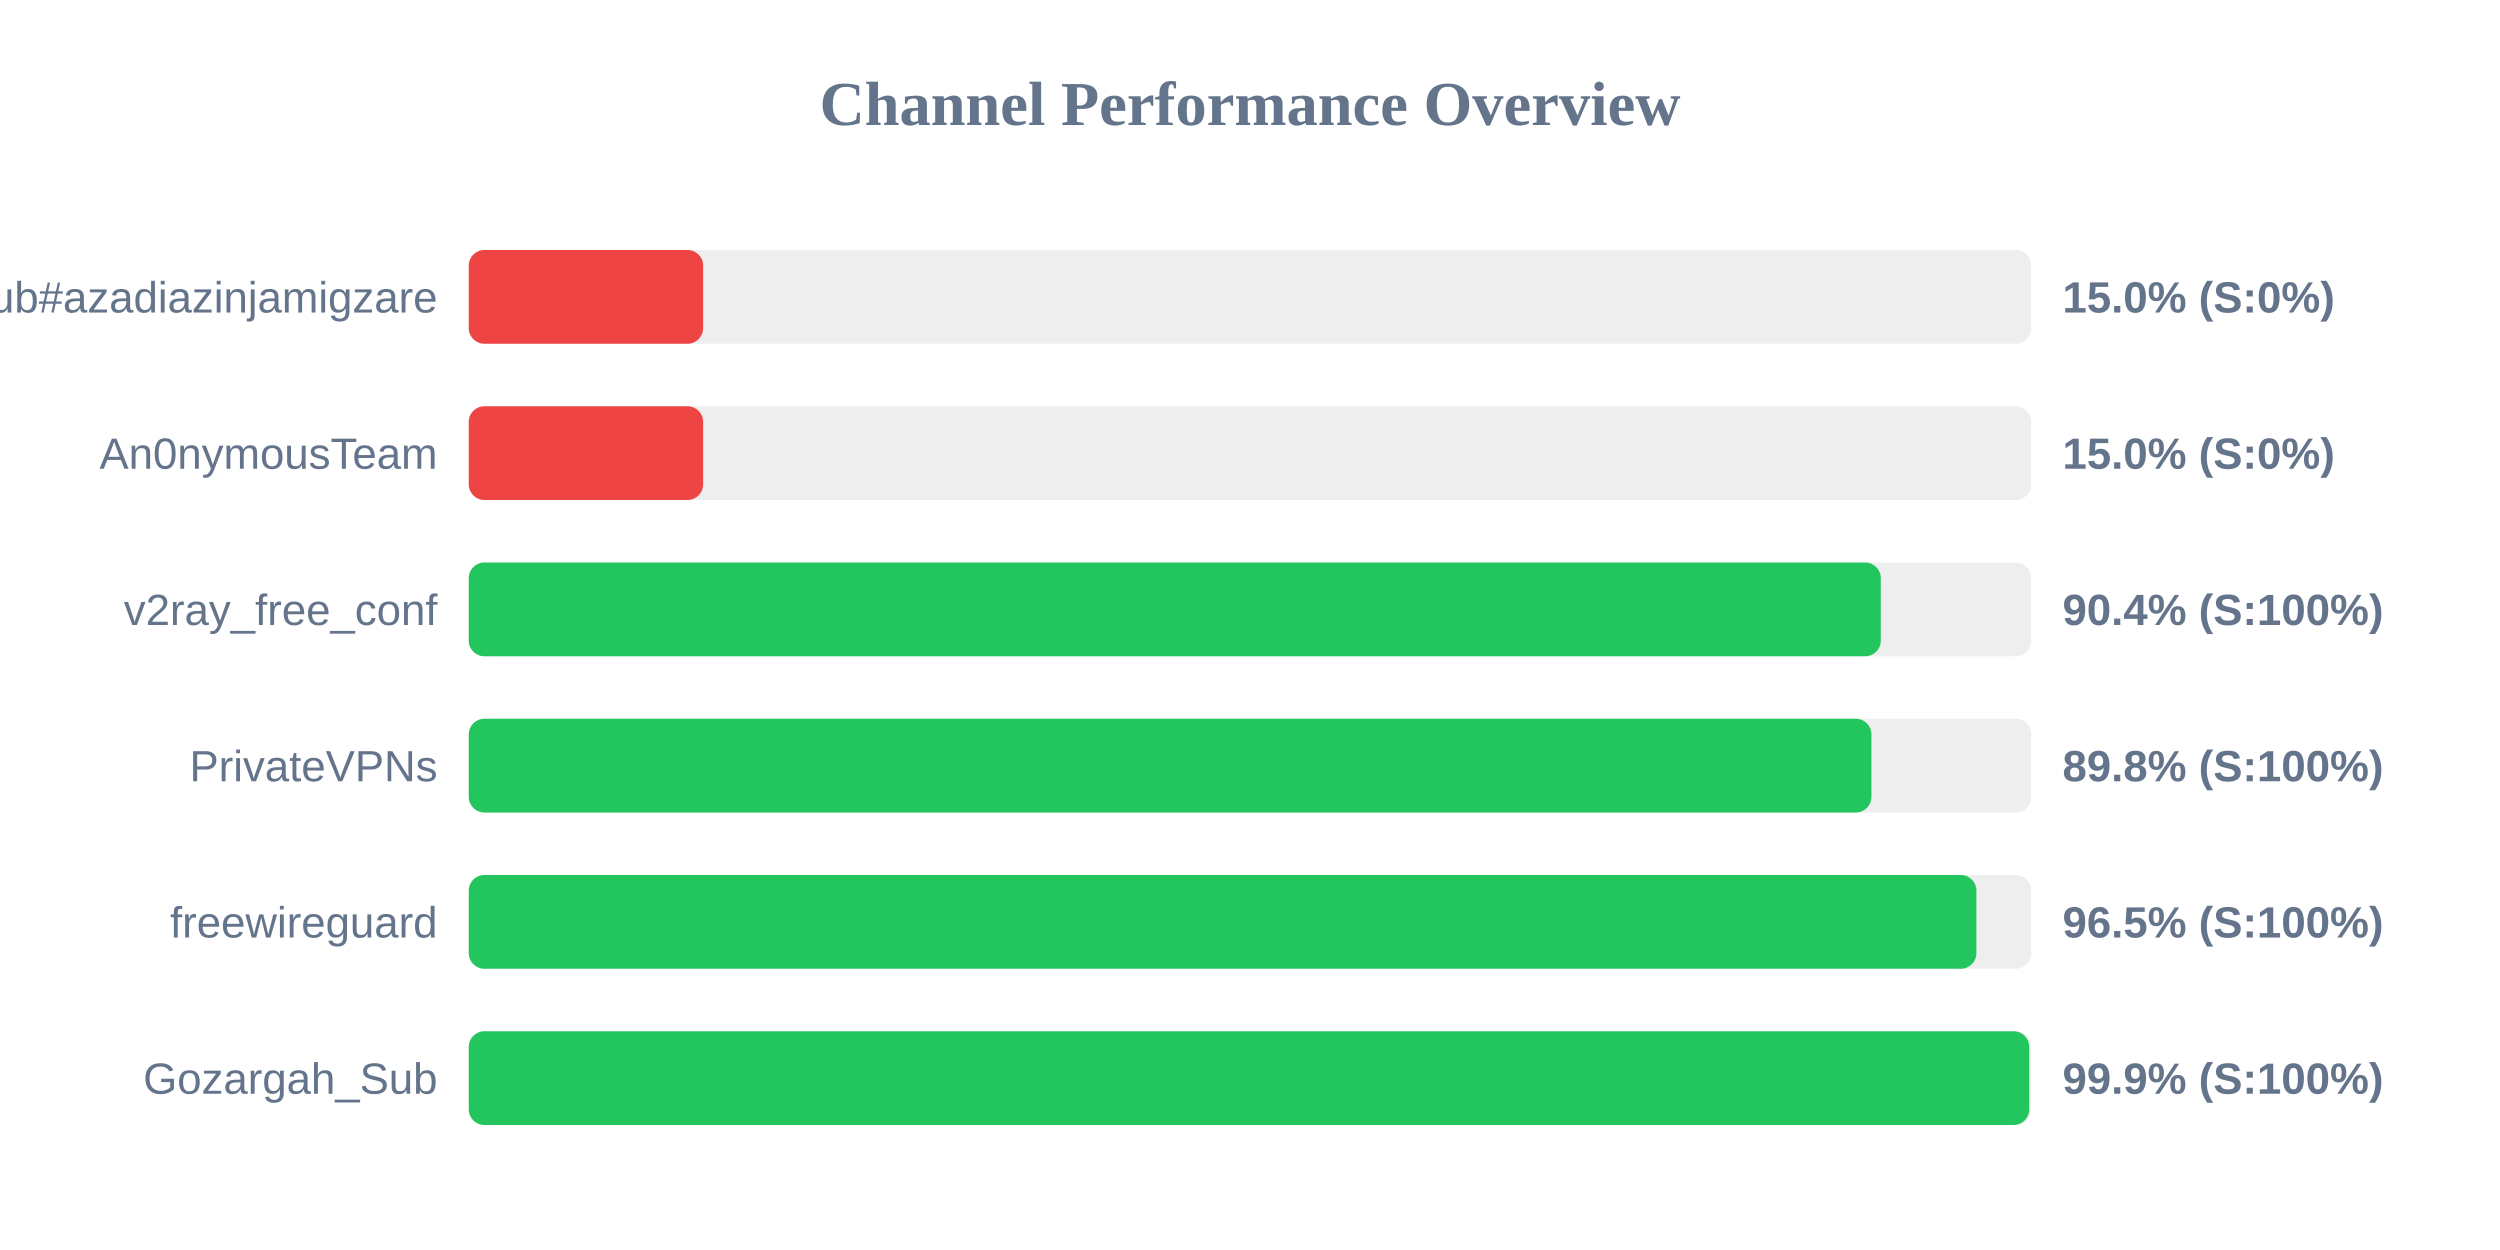
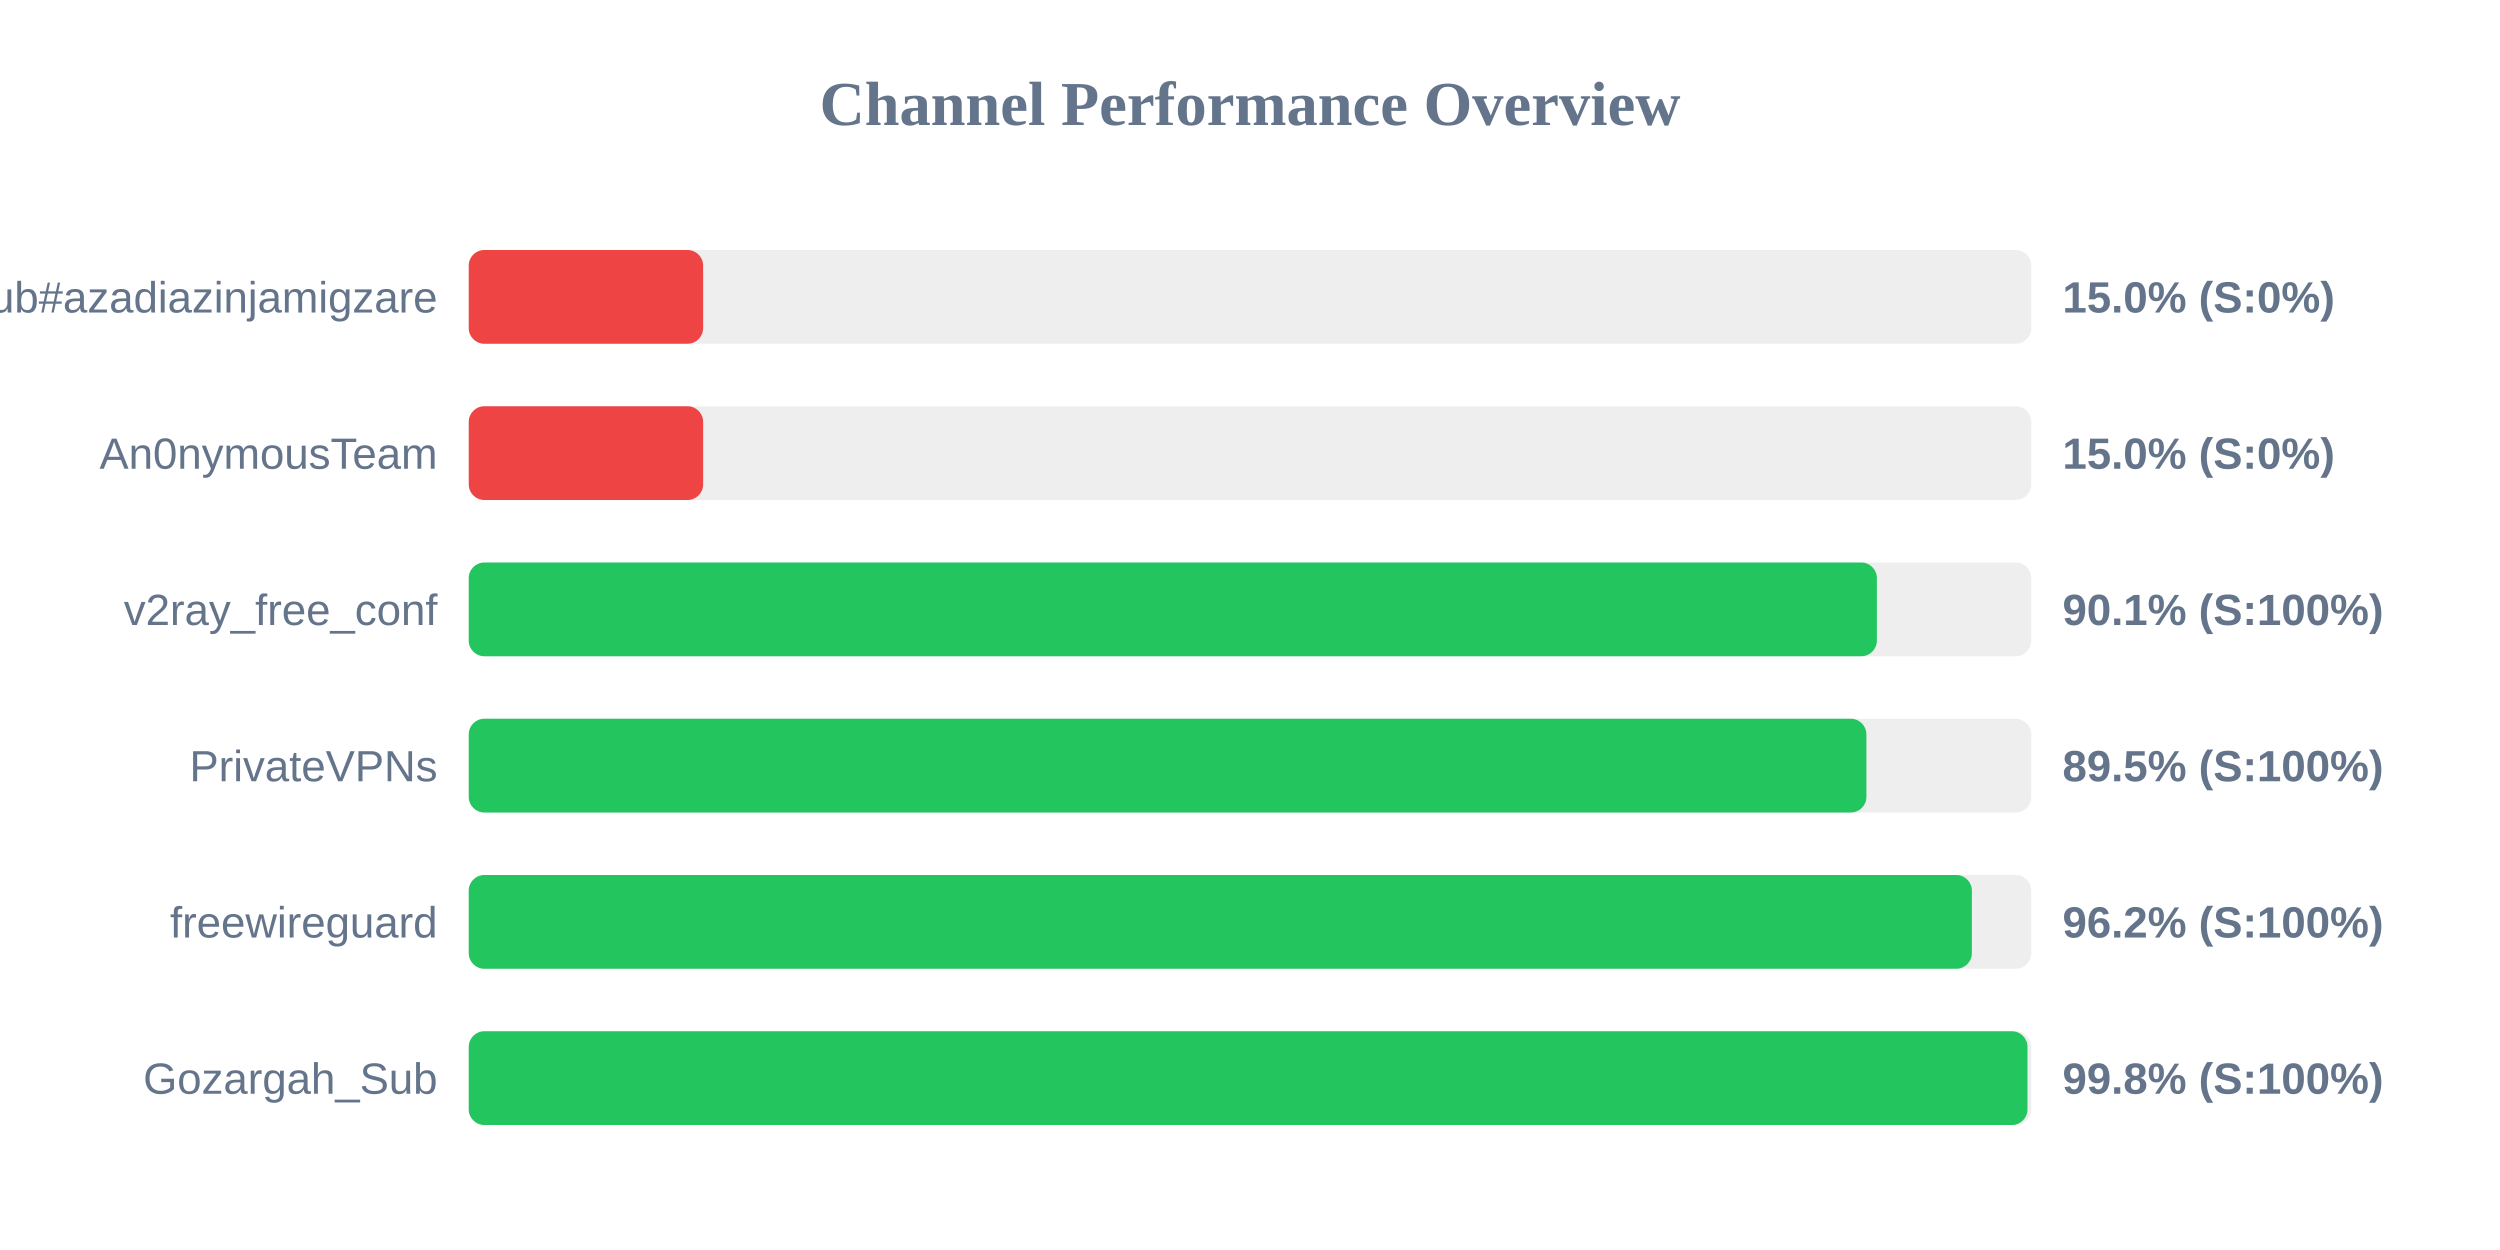
<svg xmlns="http://www.w3.org/2000/svg" width="800" height="400" version="1.1">
  <style>
        .row { font: 14px Arial; fill: #64748b; }
        .score { font: bold 14px Arial; fill: #64748b; }
    </style>
  <text x="400" y="40" text-anchor="middle" font-size="20px" font-weight="bold" fill="#64748b">Channel Performance Overview</text>
  <rect x="150" y="80" width="500" height="30" fill="#eee" rx="5" />
  <rect x="150" y="80" width="75.0" height="30" fill="#ef4444" rx="5" />
  <text x="140" y="100" text-anchor="end" class="row">Sub#azadiazinjamigzare</text>
  <text x="660" y="100" text-anchor="start" class="score">15.0% (S:0%)</text>
  <rect x="150" y="130" width="500" height="30" fill="#eee" rx="5" />
  <rect x="150" y="130" width="75.0" height="30" fill="#ef4444" rx="5" />
  <text x="140" y="150" text-anchor="end" class="row">An0nymousTeam</text>
  <text x="660" y="150" text-anchor="start" class="score">15.0% (S:0%)</text>
  <rect x="150" y="180" width="500" height="30" fill="#eee" rx="5" />
-   <rect x="150" y="180" width="451.85" height="30" fill="#22c55e" rx="5" />
+   <rect x="150" y="180" width="450.6" height="30" fill="#22c55e" rx="5" />
  <text x="140" y="200" text-anchor="end" class="row">v2ray_free_conf</text>
-   <text x="660" y="200" text-anchor="start" class="score">90.4% (S:100%)</text>
+   <text x="660" y="200" text-anchor="start" class="score">90.1% (S:100%)</text>
  <rect x="150" y="230" width="500" height="30" fill="#eee" rx="5" />
-   <rect x="150" y="230" width="448.85" height="30" fill="#22c55e" rx="5" />
+   <rect x="150" y="230" width="447.25" height="30" fill="#22c55e" rx="5" />
  <text x="140" y="250" text-anchor="end" class="row">PrivateVPNs</text>
-   <text x="660" y="250" text-anchor="start" class="score">89.8% (S:100%)</text>
+   <text x="660" y="250" text-anchor="start" class="score">89.5% (S:100%)</text>
  <rect x="150" y="280" width="500" height="30" fill="#eee" rx="5" />
-   <rect x="150" y="280" width="482.45" height="30" fill="#22c55e" rx="5" />
+   <rect x="150" y="280" width="481.0" height="30" fill="#22c55e" rx="5" />
  <text x="140" y="300" text-anchor="end" class="row">freewireguard</text>
-   <text x="660" y="300" text-anchor="start" class="score">96.5% (S:100%)</text>
+   <text x="660" y="300" text-anchor="start" class="score">96.2% (S:100%)</text>
  <rect x="150" y="330" width="500" height="30" fill="#eee" rx="5" />
-   <rect x="150" y="330" width="499.35" height="30" fill="#22c55e" rx="5" />
+   <rect x="150" y="330" width="498.8" height="30" fill="#22c55e" rx="5" />
  <text x="140" y="350" text-anchor="end" class="row">Gozargah_Sub</text>
-   <text x="660" y="350" text-anchor="start" class="score">99.9% (S:100%)</text>
+   <text x="660" y="350" text-anchor="start" class="score">99.8% (S:100%)</text>
</svg>
